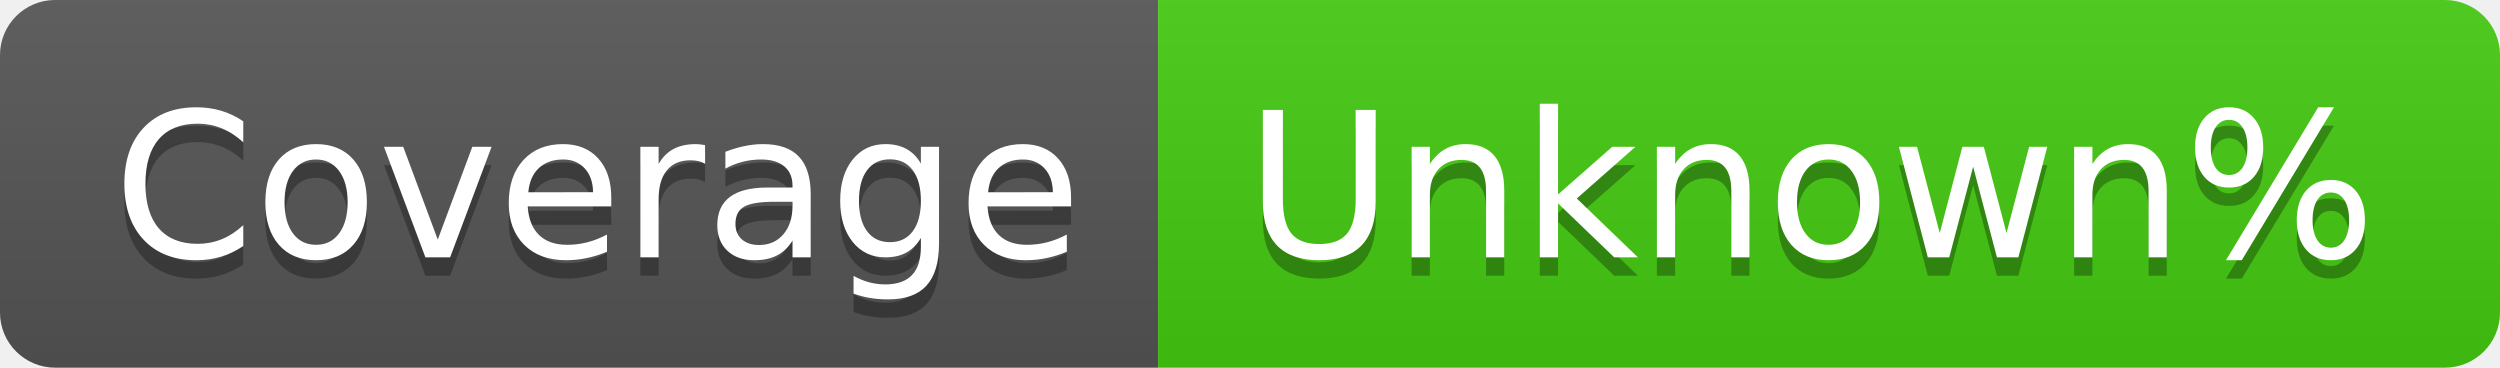
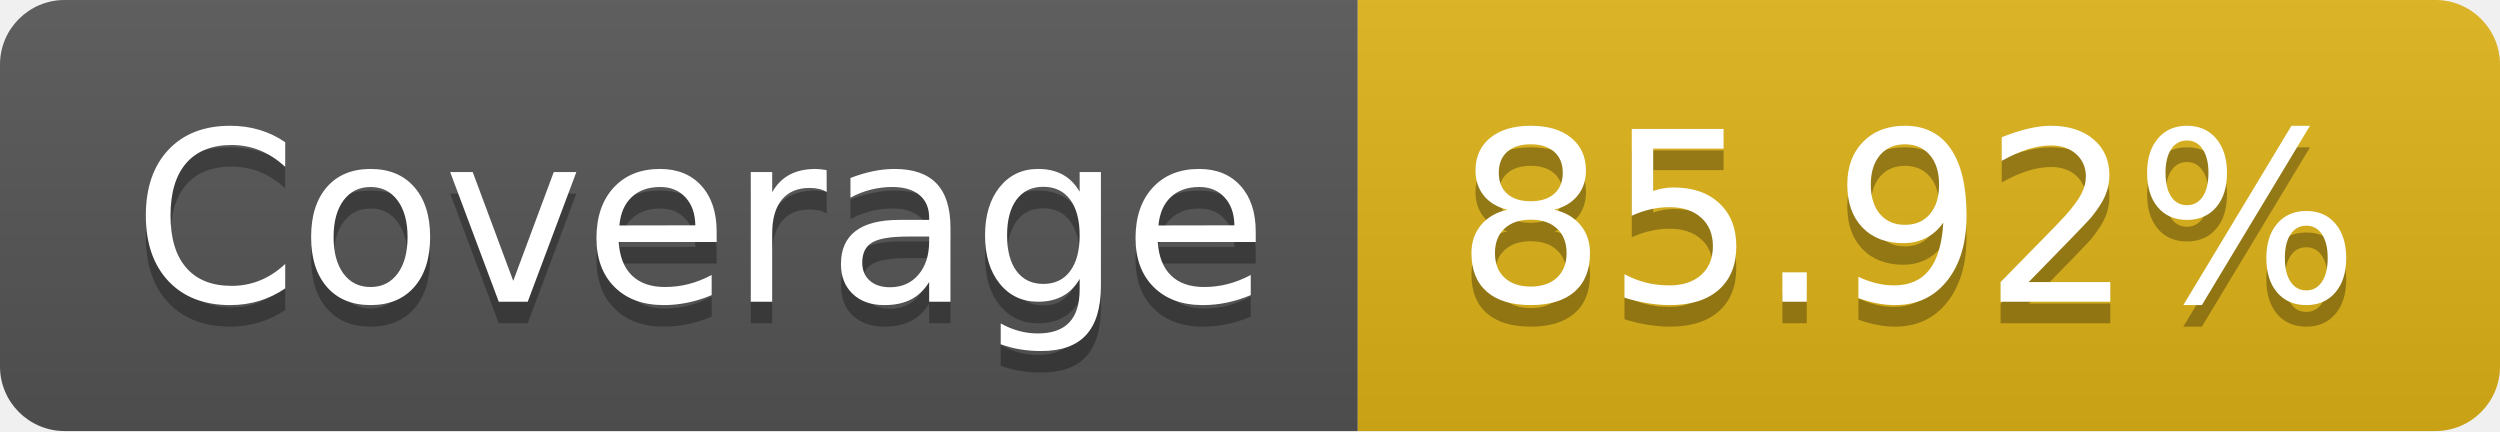
- <svg xmlns="http://www.w3.org/2000/svg" width="136" height="20" role="img" aria-label="Coverage: Unknown%">
+ <svg xmlns="http://www.w3.org/2000/svg" width="116" height="20" role="img" aria-label="Coverage: 85.92%">
  <linearGradient id="s" x2="0" y2="100%">
    <stop offset="0" stop-color="#bbb" stop-opacity=".1" />
    <stop offset="1" stop-opacity=".1" />
  </linearGradient>
  <clipPath id="r">
-     <rect width="136" height="20" rx="3" fill="#fff" />
+     <rect width="116" height="20" rx="3" fill="#fff" />
  </clipPath>
  <g clip-path="url(#r)">
    <rect width="63" height="20" fill="#555" />
-     <rect x="63" width="73" height="20" fill="#4c1" />
-     <rect width="136" height="20" fill="url(#s)" />
+     <rect x="63" width="53" height="20" fill="#dfb317" />
+     <rect width="116" height="20" fill="url(#s)" />
  </g>
  <g fill="#fff" text-anchor="middle" font-family="Verdana,Geneva,DejaVu Sans,sans-serif" text-rendering="geometricPrecision" font-size="110">
    <text aria-hidden="true" x="325" y="150" fill="#010101" fill-opacity=".3" transform="scale(.1)" textLength="530">Coverage</text>
    <text x="325" y="140" transform="scale(.1)" fill="#fff" textLength="530">Coverage</text>
-     <text aria-hidden="true" x="985" y="150" fill="#010101" fill-opacity=".3" transform="scale(.1)" textLength="630">Unknown%</text>
-     <text x="985" y="140" transform="scale(.1)" fill="#fff" textLength="630">Unknown%</text>
+     <text aria-hidden="true" x="885" y="150" fill="#010101" fill-opacity=".3" transform="scale(.1)" textLength="430">85.92%</text>
+     <text x="885" y="140" transform="scale(.1)" fill="#fff" textLength="430">85.92%</text>
  </g>
</svg>
